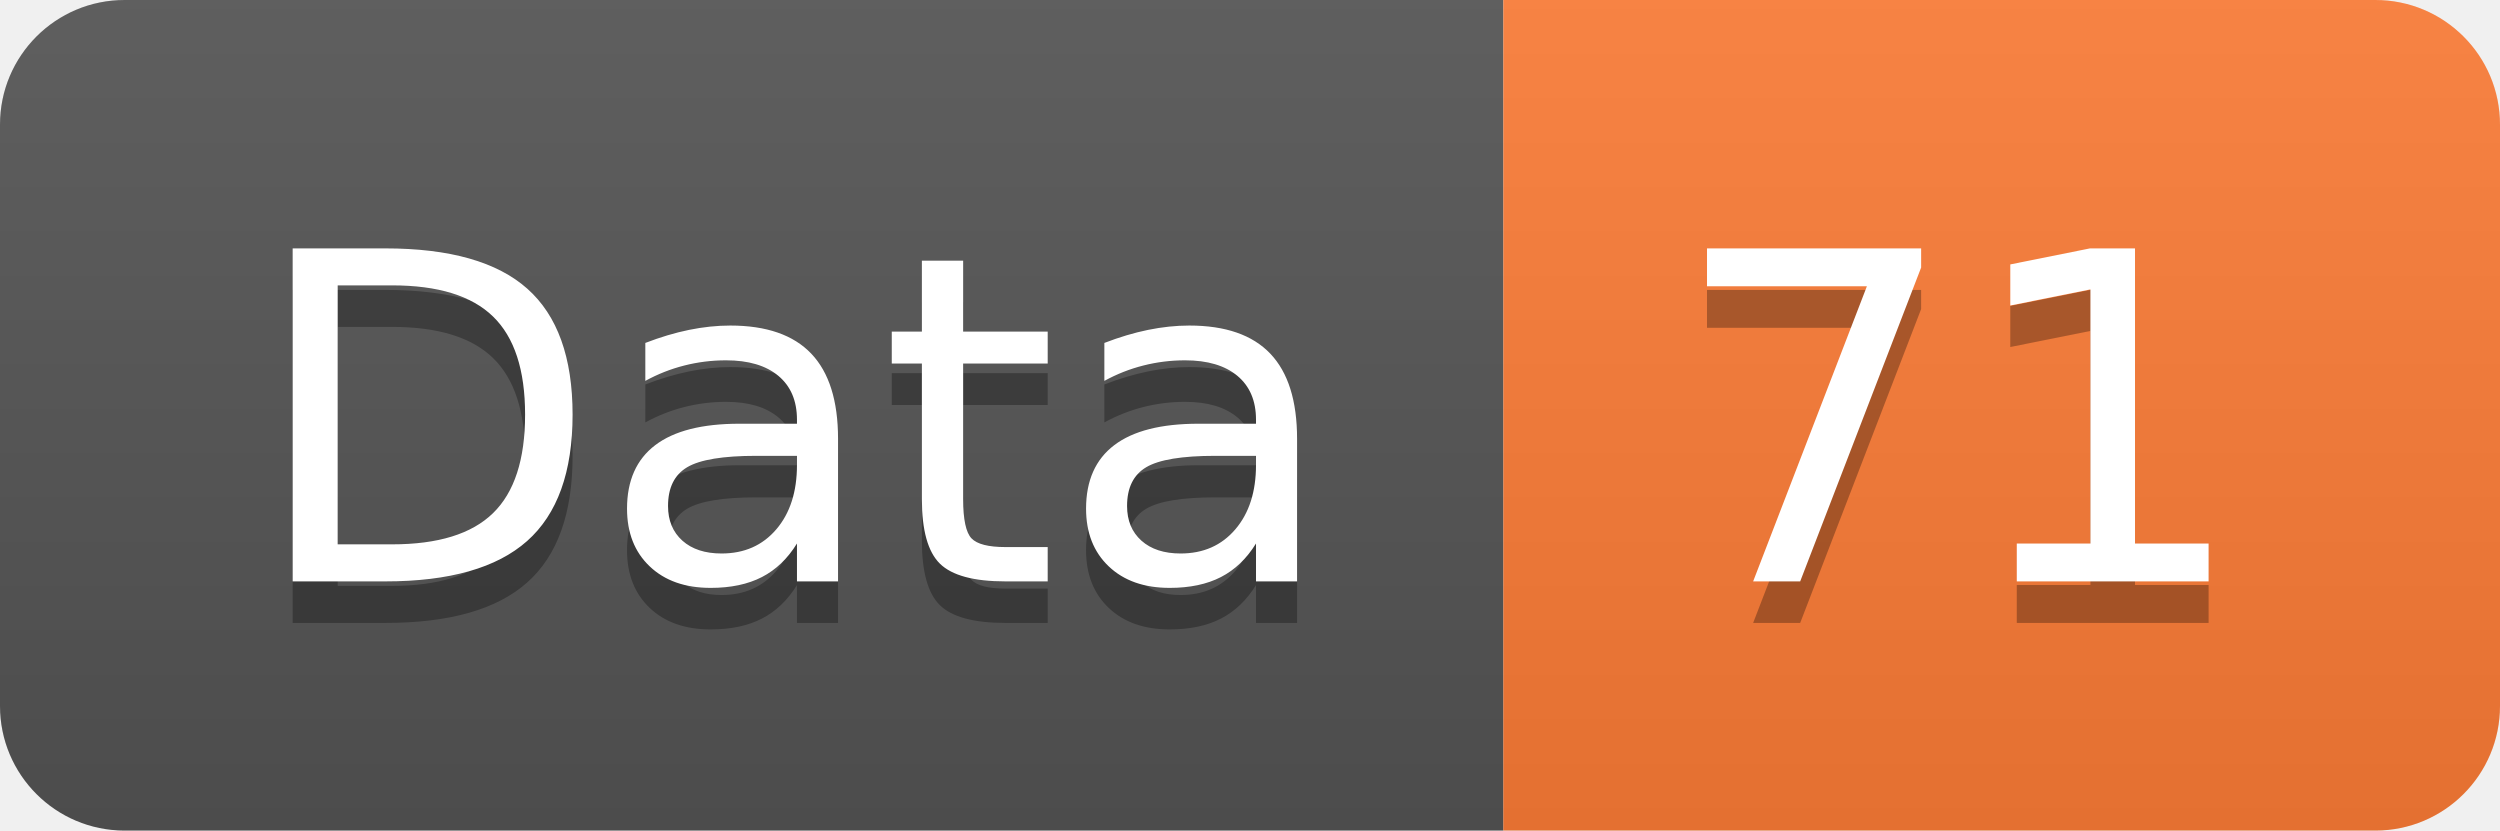
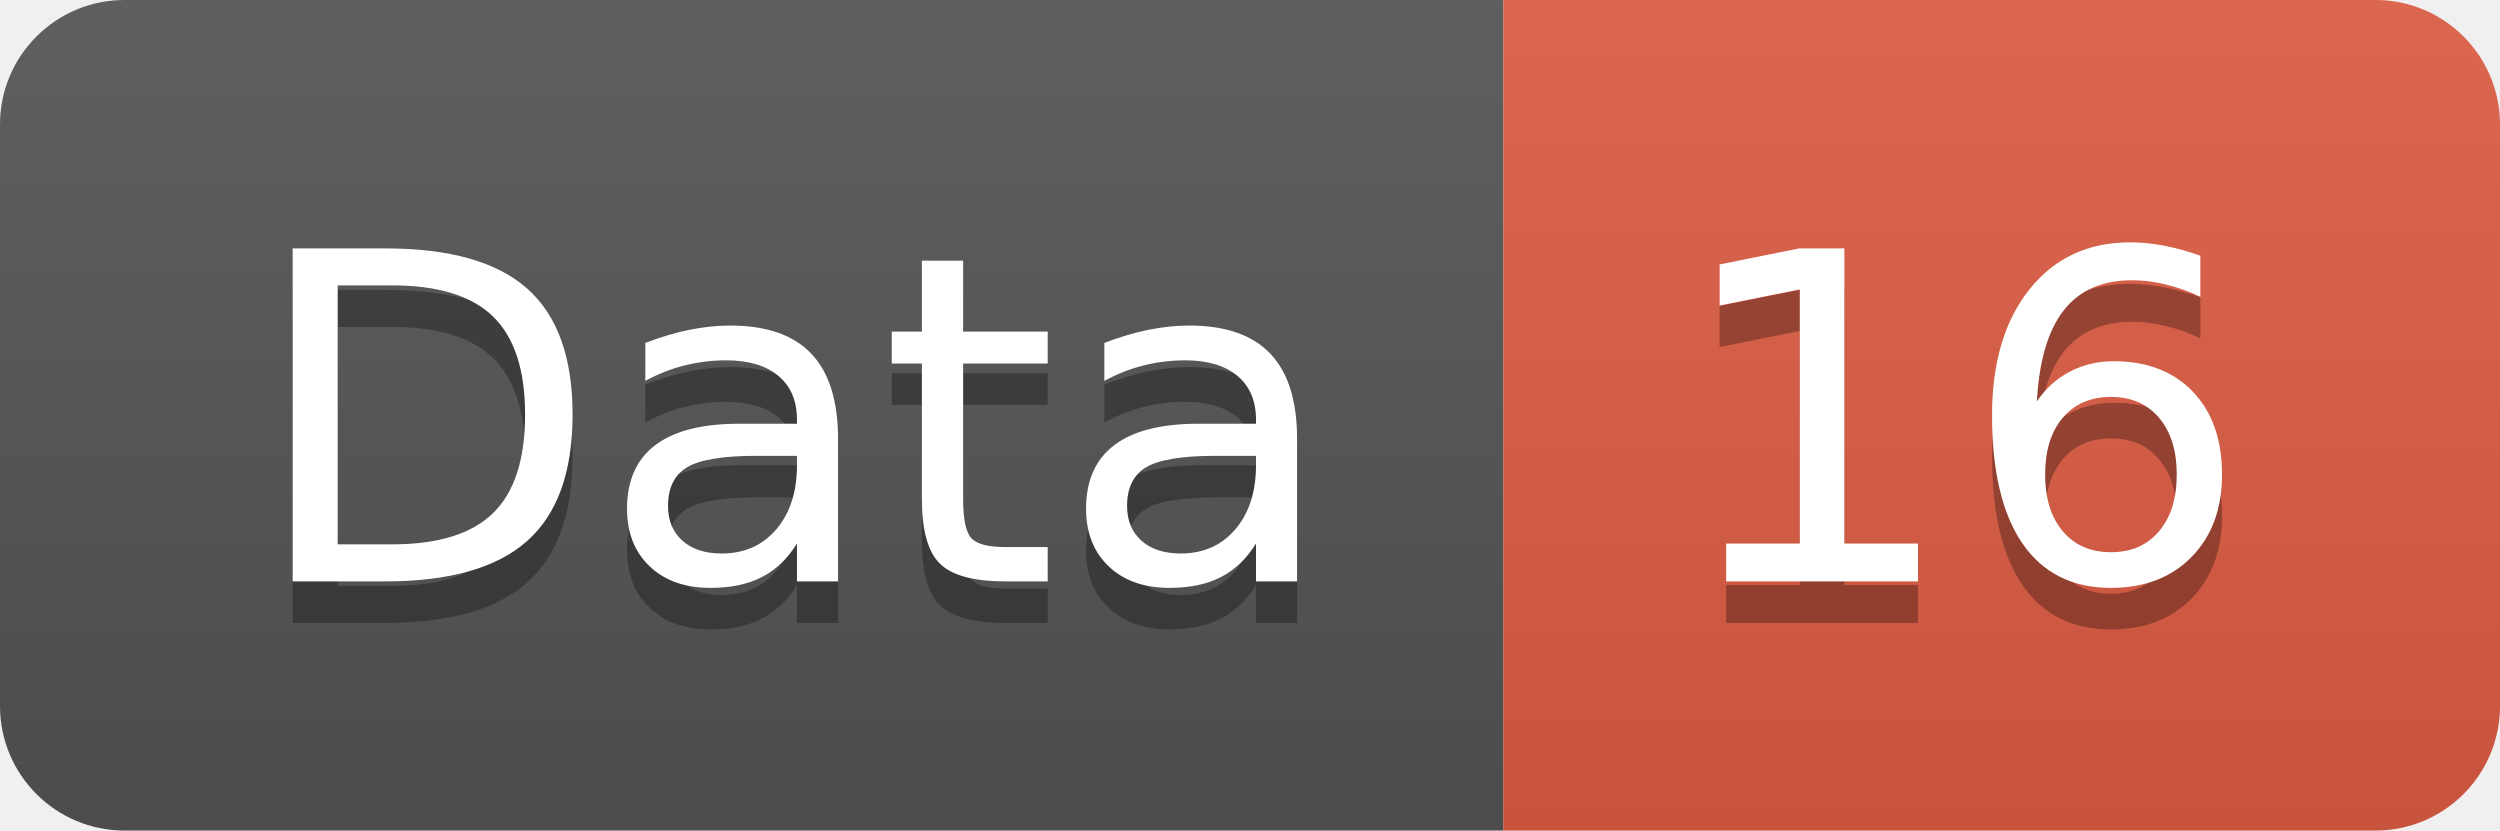
<svg xmlns="http://www.w3.org/2000/svg" width="60.2" height="20">
  <linearGradient id="smooth" x2="0" y2="100%">
    <stop offset="0" stop-color="#bbb" stop-opacity=".1" />
    <stop offset="1" stop-opacity=".1" />
  </linearGradient>
  <clipPath id="round">
    <rect width="60.2" height="20" rx="3" fill="#fff" />
  </clipPath>
  <g clip-path="url(#round)">
    <rect width="36.2" height="20" fill="#555" />
-     <rect x="36.2" width="24.0" height="20" fill="#fe7d37" />
+     <rect x="36.2" width="24.0" height="20" fill="#e05d44" />
    <rect width="60.2" height="20" fill="url(#smooth)" />
  </g>
  <g fill="#fff" text-anchor="middle" font-family="DejaVu Sans,Verdana,Geneva,sans-serif" font-size="110">
    <text x="191.0" y="150" fill="#010101" fill-opacity=".3" transform="scale(0.1)" textLength="262.0" lengthAdjust="spacing">Data</text>
    <text x="191.0" y="140" transform="scale(0.1)" textLength="262.0" lengthAdjust="spacing">Data</text>
-     <text x="472.0" y="150" fill="#010101" fill-opacity=".3" transform="scale(0.1)" textLength="140.0" lengthAdjust="spacing">71</text>
-     <text x="472.0" y="140" transform="scale(0.1)" textLength="140.0" lengthAdjust="spacing">71</text>
+     <text x="472.0" y="150" fill="#010101" fill-opacity=".3" transform="scale(0.1)" textLength="140.0" lengthAdjust="spacing">16</text>
+     <text x="472.0" y="140" transform="scale(0.1)" textLength="140.0" lengthAdjust="spacing">16</text>
  </g>
</svg>
